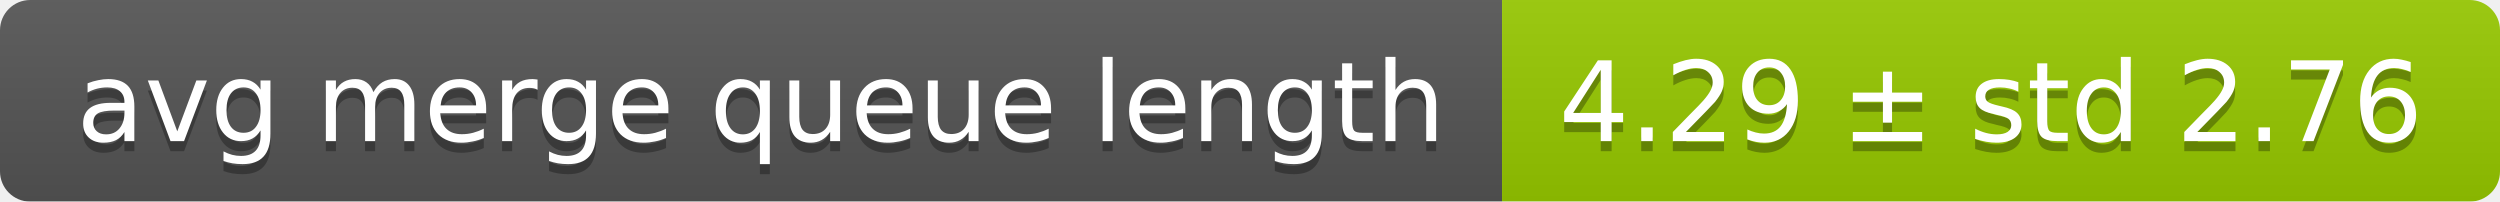
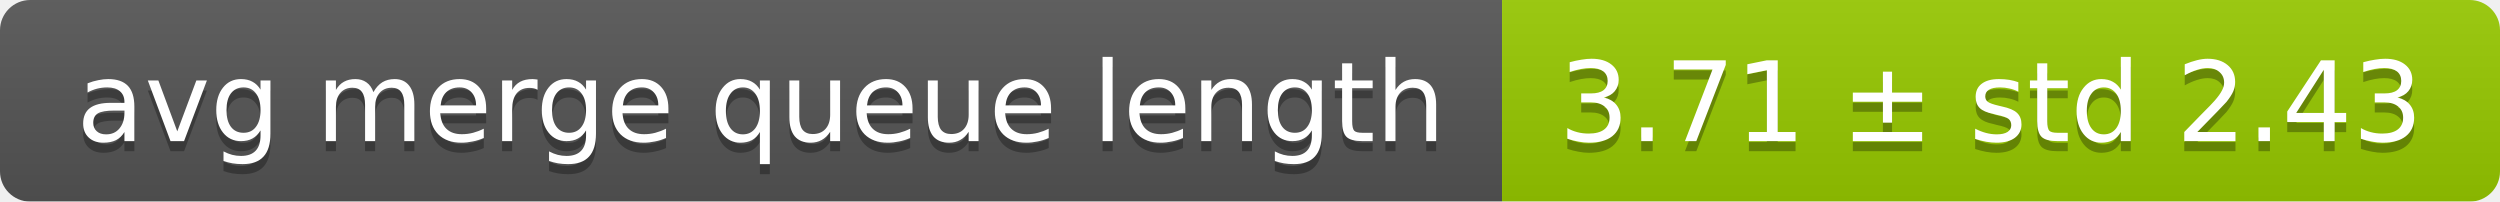
<svg xmlns="http://www.w3.org/2000/svg" width="248" height="20">
  <linearGradient id="smooth" x2="0" y2="100%">
    <stop offset="0" stop-color="#bbb" stop-opacity=".1" />
    <stop offset="1" stop-opacity=".1" />
  </linearGradient>
  <mask id="round">
    <rect width="248" height="20" rx="3" fill="#fff" />
  </mask>
  <g mask="url(#round)">
    <rect width="149" height="20" fill="#555" />
    <rect x="149" width="99" height="20" fill="#97ca00" />
    <rect width="248" height="20" fill="url(#smooth)" />
  </g>
  <g fill="#fff" text-anchor="middle" font-family="DejaVu Sans,Verdana,Geneva,sans-serif" font-size="11">
    <text x="75.5" y="15" fill="#010101" fill-opacity=".3">avg merge queue length</text>
    <text x="75.5" y="14">avg merge queue length</text>
-     <text x="197.5" y="15" fill="#010101" fill-opacity=".3">4.29 ± std 2.76</text>
-     <text x="197.5" y="14">4.29 ± std 2.76</text>
+     <text x="197.5" y="15" fill="#010101" fill-opacity=".3">3.71 ± std 2.43</text>
+     <text x="197.5" y="14">3.71 ± std 2.43</text>
  </g>
</svg>
